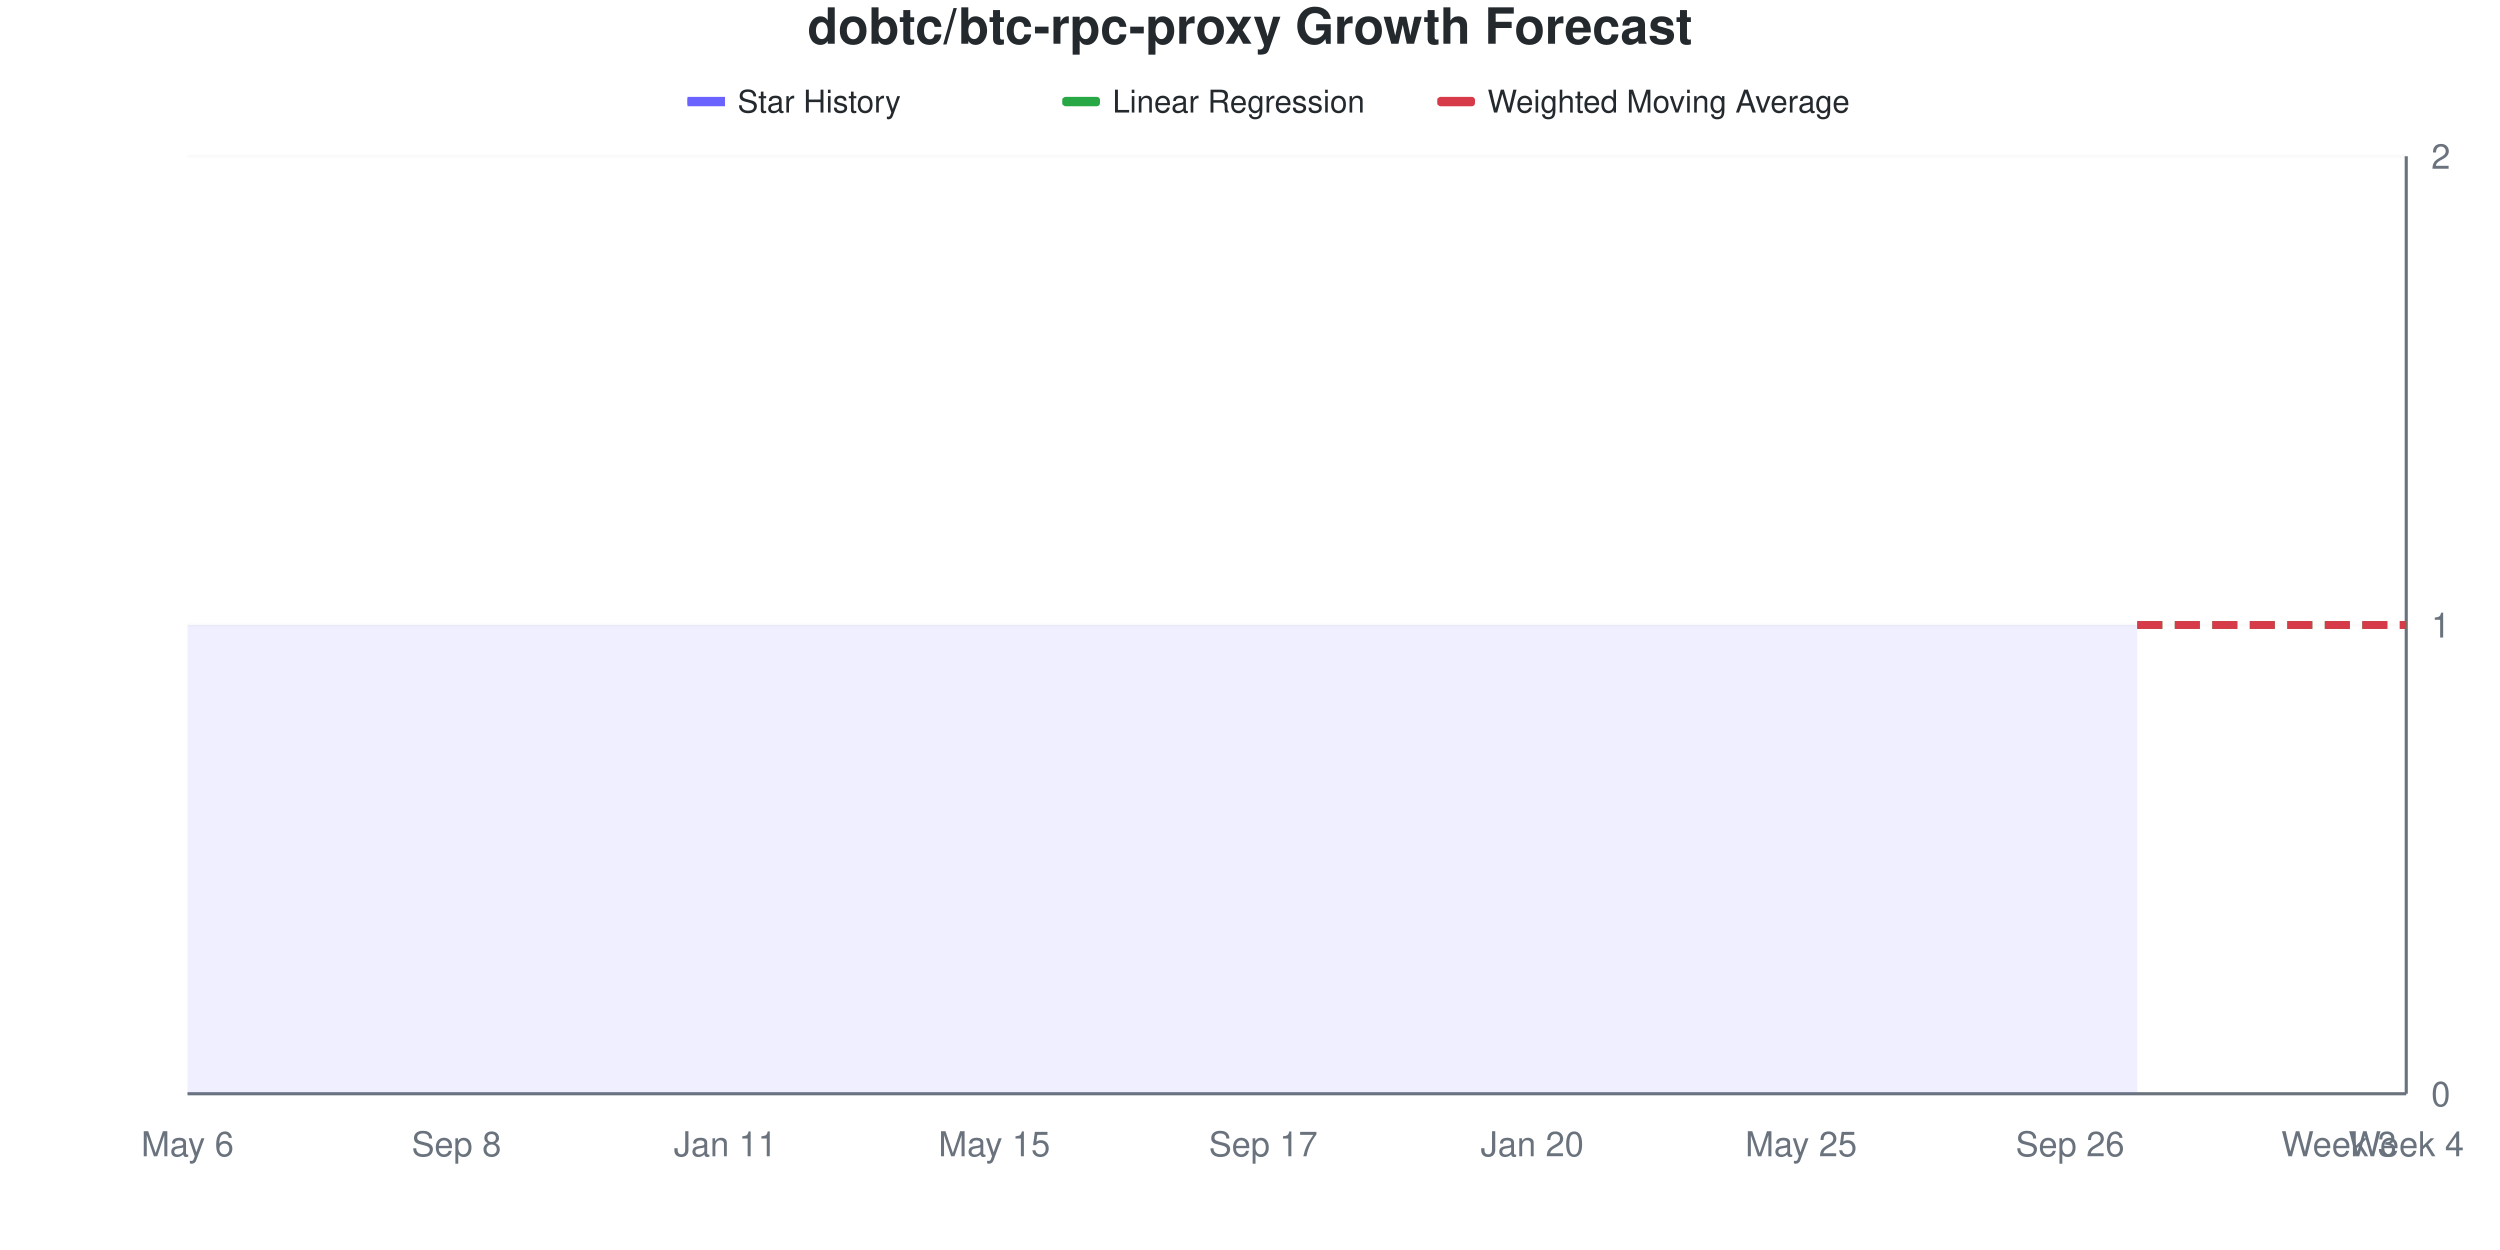
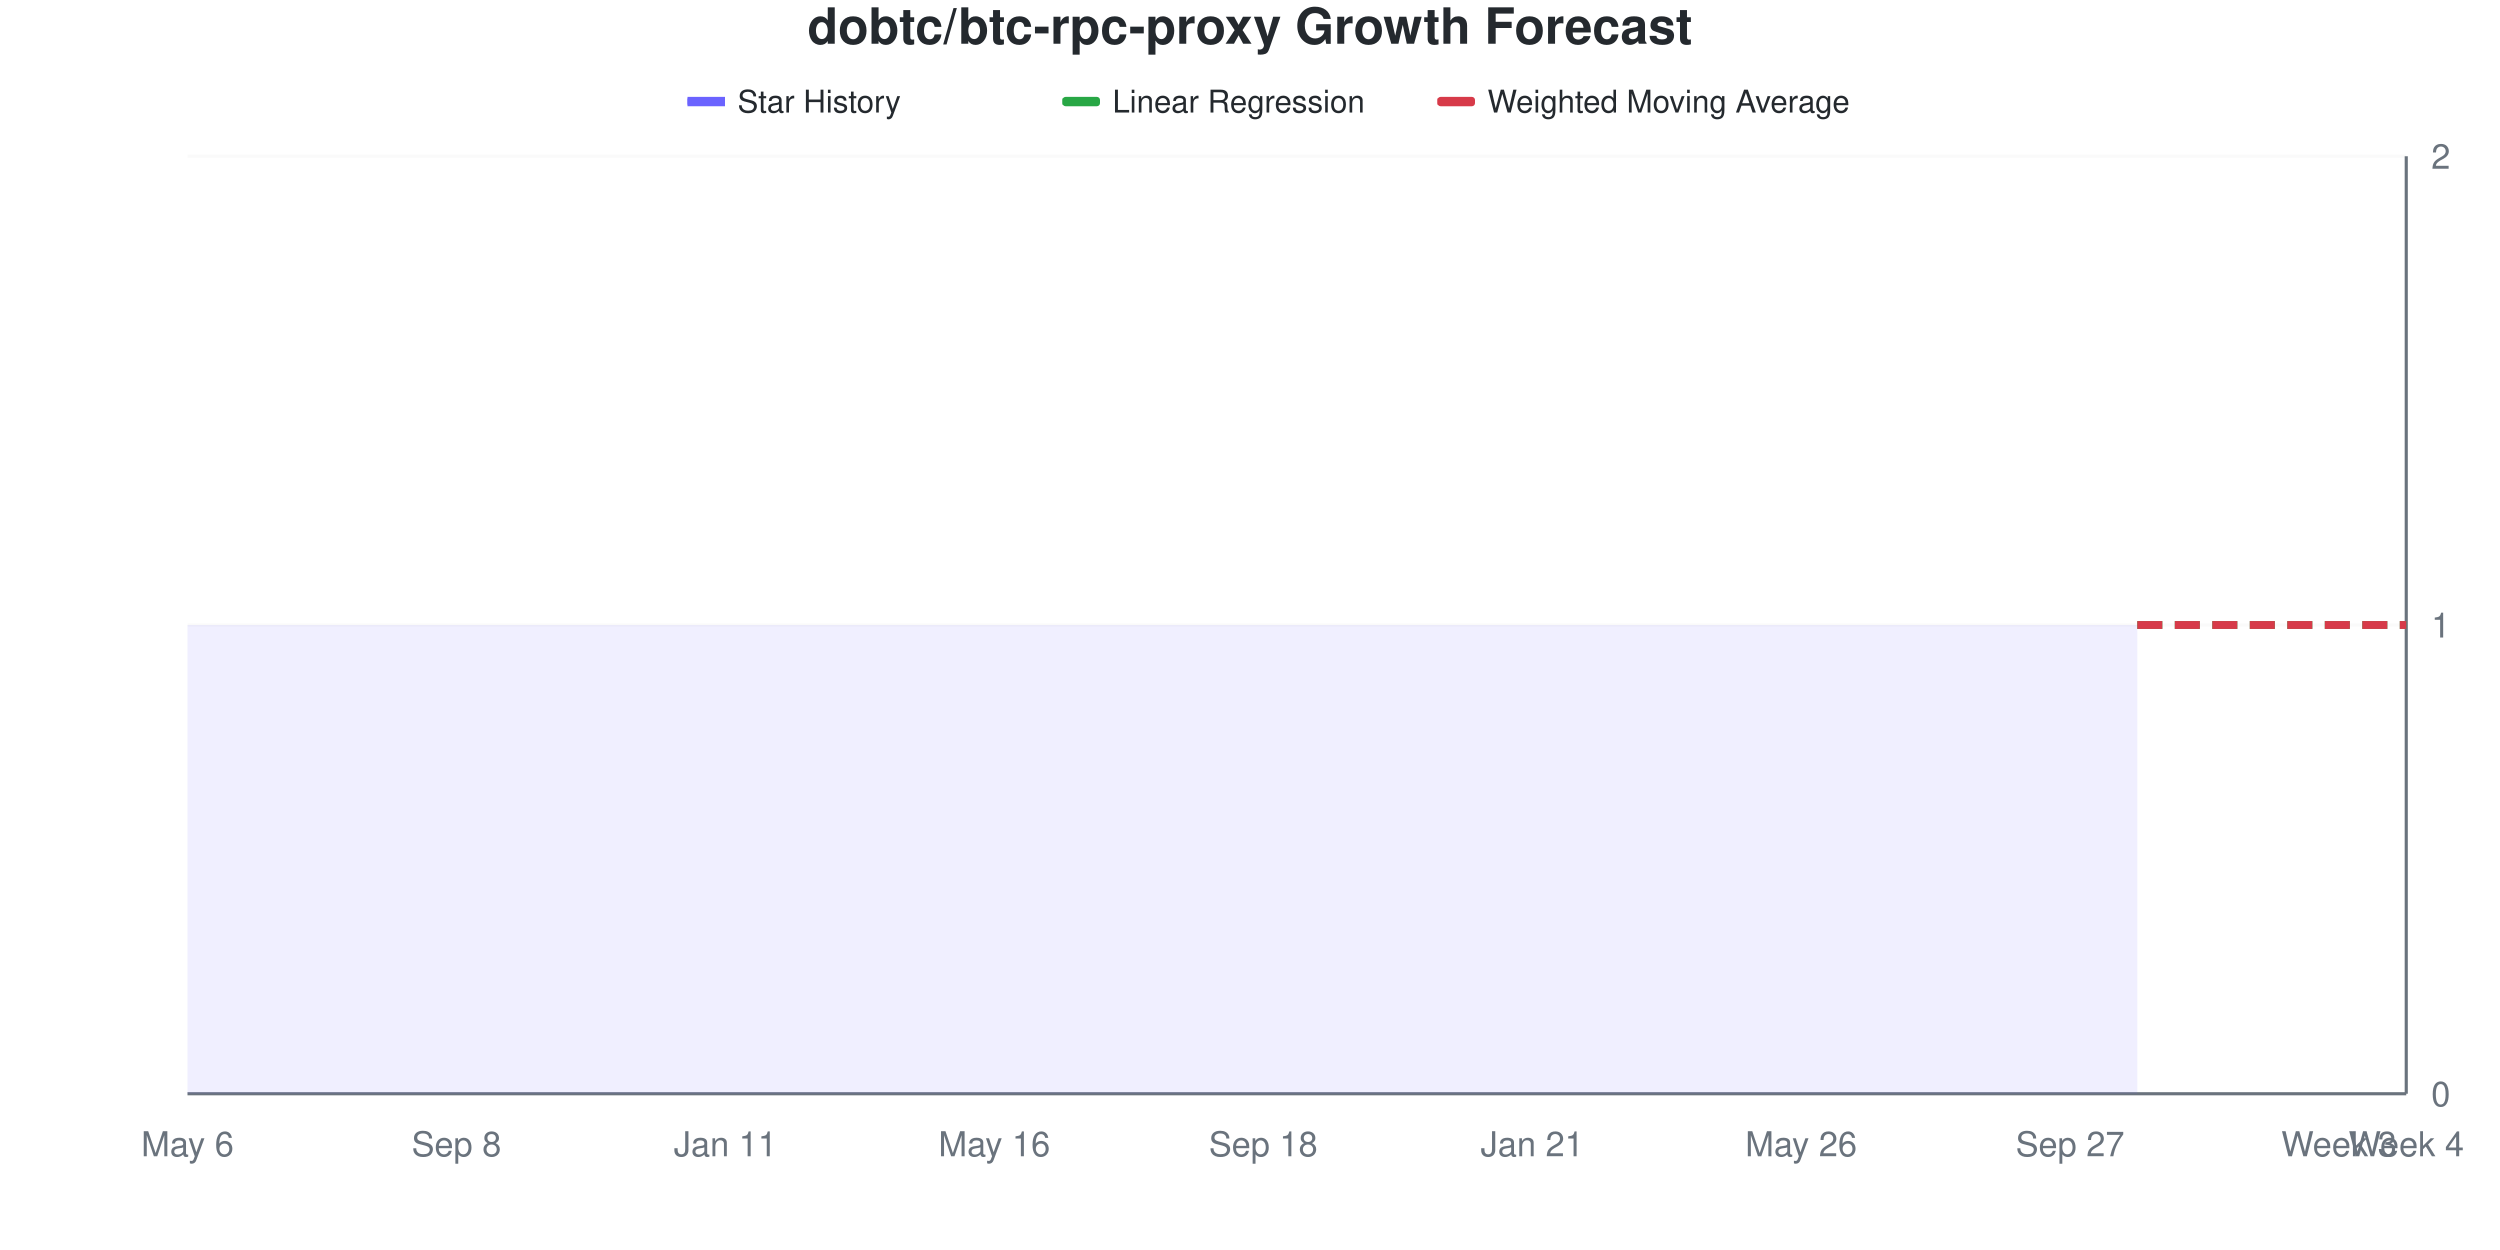
<svg xmlns="http://www.w3.org/2000/svg" viewBox="0 0 800 400" width="800" height="400">
  <style>
    @keyframes drawLine {
      to { stroke-dashoffset: 0; }
    }
    @keyframes fadeInPoint {
      from { opacity: 0; }
      to { opacity: 1; }
    }
    .data-line-0 {
      stroke-dasharray: 1161;
      stroke-dashoffset: 1161;
      animation: drawLine 2s ease-out forwards;
    }
    .data-point {
      opacity: 0;
      animation: fadeInPoint 0.5s ease-out forwards;
    }
    .chart-bg { fill: #fff; }
    .chart-text { fill: #24292e; }
    .chart-muted { fill: #6a737d; }
    .chart-grid { stroke: #eee; }
    .chart-axis { stroke: #6a737d; }
    @media (prefers-color-scheme: dark) {
      .chart-bg { fill: #0d1117; }
      .chart-text { fill: #e6edf3; }
      .chart-muted { fill: #8b949e; }
      .chart-grid { stroke: #21262d; }
      .chart-axis { stroke: #8b949e; }
    }
  </style>
  <rect width="800" height="400" class="chart-bg" />
  <text x="400" y="14" text-anchor="middle" class="chart-text" font-size="16" font-weight="bold" font-family="-apple-system, BlinkMacSystemFont, 'Segoe UI', Helvetica, Arial, sans-serif">dobtc/btc-rpc-proxy Growth Forecast</text>
  <g class="legend">
    <rect x="220" y="31" width="12" height="3" fill="#6b63ff" />
    <line x1="220" y1="32.5" x2="232" y2="32.5" stroke="#6b63ff" stroke-width="2" />
    <text x="236" y="36" class="chart-text" font-size="10" font-family="-apple-system, BlinkMacSystemFont, 'Segoe UI', Helvetica, Arial, sans-serif">Star History</text>
    <rect x="340" y="31" width="12" height="3" fill="#28a745" rx="1" />
    <line x1="340" y1="32.5" x2="352" y2="32.5" stroke="#28a745" stroke-width="2" stroke-dasharray="4,2" />
    <text x="356" y="36" class="chart-text" font-size="10" font-family="-apple-system, BlinkMacSystemFont, 'Segoe UI', Helvetica, Arial, sans-serif">Linear Regression</text>
    <rect x="460" y="31" width="12" height="3" fill="#d73a49" rx="1" />
    <line x1="460" y1="32.5" x2="472" y2="32.5" stroke="#d73a49" stroke-width="2" stroke-dasharray="4,2" />
    <text x="476" y="36" class="chart-text" font-size="10" font-family="-apple-system, BlinkMacSystemFont, 'Segoe UI', Helvetica, Arial, sans-serif">Weighted Moving Average</text>
  </g>
  <g class="grid">
    <line x1="60" y1="350" x2="770" y2="350" class="chart-grid" stroke-opacity="0.3" />
    <text x="778" y="354" text-anchor="start" class="chart-muted" font-size="11" font-family="-apple-system, BlinkMacSystemFont, 'Segoe UI', Helvetica, Arial, sans-serif">0</text>
    <line x1="60" y1="200" x2="770" y2="200" class="chart-grid" stroke-opacity="0.3" />
    <text x="778" y="204" text-anchor="start" class="chart-muted" font-size="11" font-family="-apple-system, BlinkMacSystemFont, 'Segoe UI', Helvetica, Arial, sans-serif">1</text>
    <line x1="60" y1="50" x2="770" y2="50" class="chart-grid" stroke-opacity="0.3" />
    <text x="778" y="54" text-anchor="start" class="chart-muted" font-size="11" font-family="-apple-system, BlinkMacSystemFont, 'Segoe UI', Helvetica, Arial, sans-serif">2</text>
  </g>
  <g class="milestones">
    
  </g>
  <g class="x-axis">
    <text x="60" y="370" text-anchor="middle" class="chart-muted" font-size="11" font-family="-apple-system, BlinkMacSystemFont, 'Segoe UI', Helvetica, Arial, sans-serif">May 6</text>
    <text x="146.061" y="370" text-anchor="middle" class="chart-muted" font-size="11" font-family="-apple-system, BlinkMacSystemFont, 'Segoe UI', Helvetica, Arial, sans-serif">Sep 8</text>
    <text x="232.121" y="370" text-anchor="middle" class="chart-muted" font-size="11" font-family="-apple-system, BlinkMacSystemFont, 'Segoe UI', Helvetica, Arial, sans-serif">Jan 11</text>
-     <text x="318.182" y="370" text-anchor="middle" class="chart-muted" font-size="11" font-family="-apple-system, BlinkMacSystemFont, 'Segoe UI', Helvetica, Arial, sans-serif">May 15</text>
-     <text x="404.242" y="370" text-anchor="middle" class="chart-muted" font-size="11" font-family="-apple-system, BlinkMacSystemFont, 'Segoe UI', Helvetica, Arial, sans-serif">Sep 17</text>
-     <text x="490.303" y="370" text-anchor="middle" class="chart-muted" font-size="11" font-family="-apple-system, BlinkMacSystemFont, 'Segoe UI', Helvetica, Arial, sans-serif">Jan 20</text>
-     <text x="576.364" y="370" text-anchor="middle" class="chart-muted" font-size="11" font-family="-apple-system, BlinkMacSystemFont, 'Segoe UI', Helvetica, Arial, sans-serif">May 25</text>
-     <text x="662.424" y="370" text-anchor="middle" class="chart-muted" font-size="11" font-family="-apple-system, BlinkMacSystemFont, 'Segoe UI', Helvetica, Arial, sans-serif">Sep 26</text>
+     <text x="318.182" y="370" text-anchor="middle" class="chart-muted" font-size="11" font-family="-apple-system, BlinkMacSystemFont, 'Segoe UI', Helvetica, Arial, sans-serif">May 16</text>
+     <text x="404.242" y="370" text-anchor="middle" class="chart-muted" font-size="11" font-family="-apple-system, BlinkMacSystemFont, 'Segoe UI', Helvetica, Arial, sans-serif">Sep 18</text>
+     <text x="490.303" y="370" text-anchor="middle" class="chart-muted" font-size="11" font-family="-apple-system, BlinkMacSystemFont, 'Segoe UI', Helvetica, Arial, sans-serif">Jan 21</text>
+     <text x="576.364" y="370" text-anchor="middle" class="chart-muted" font-size="11" font-family="-apple-system, BlinkMacSystemFont, 'Segoe UI', Helvetica, Arial, sans-serif">May 26</text>
+     <text x="662.424" y="370" text-anchor="middle" class="chart-muted" font-size="11" font-family="-apple-system, BlinkMacSystemFont, 'Segoe UI', Helvetica, Arial, sans-serif">Sep 27</text>
    <text x="748.485" y="370" text-anchor="middle" class="chart-muted" font-size="11" font-family="-apple-system, BlinkMacSystemFont, 'Segoe UI', Helvetica, Arial, sans-serif">Week 3</text>
    <text x="770" y="370" text-anchor="middle" class="chart-muted" font-size="11" font-family="-apple-system, BlinkMacSystemFont, 'Segoe UI', Helvetica, Arial, sans-serif">Week 4</text>
  </g>
  <line x1="770" y1="50" x2="770" y2="350" class="chart-axis" stroke-width="1" />
  <line x1="60" y1="350" x2="770" y2="350" class="chart-axis" stroke-width="1" />
  <path d="M60,350 L60,200 C67.172,200 74.343,200 81.515,200 C88.687,200 95.859,200 103.03,200 C110.202,200 117.374,200 124.545,200 C131.717,200 138.889,200 146.061,200 C153.232,200 160.404,200 167.576,200 C174.747,200 181.919,200 189.091,200 C196.263,200 203.434,200 210.606,200 C217.778,200 224.949,200 232.121,200 C239.293,200 246.465,200 253.636,200 C260.808,200 267.98,200 275.152,200 C282.323,200 289.495,200 296.667,200 C303.838,200 311.01,200 318.182,200 C325.354,200 332.525,200 339.697,200 C346.869,200 354.04,200 361.212,200 C368.384,200 375.556,200 382.727,200 C389.899,200 397.071,200 404.242,200 C411.414,200 418.586,200 425.758,200 C432.929,200 440.101,200 447.273,200 C454.444,200 461.616,200 468.788,200 C475.96,200 483.131,200 490.303,200 C497.475,200 504.646,200 511.818,200 C518.99,200 526.162,200 533.333,200 C540.505,200 547.677,200 554.848,200 C562.02,200 569.192,200 576.364,200 C583.535,200 590.707,200 597.879,200 C605.051,200 612.222,200 619.394,200 C626.566,200 633.737,200 640.909,200 C648.081,200 655.253,200 662.424,200 C669.596,200 676.768,200 683.939,200 L683.939,350 L60,350 Z" fill="#6b63ff" fill-opacity="0.1" />
  <path d="M60,350 L60,200 C67.172,200 74.343,200 81.515,200 C88.687,200 95.859,200 103.03,200 C110.202,200 117.374,200 124.545,200 C131.717,200 138.889,200 146.061,200 C153.232,200 160.404,200 167.576,200 C174.747,200 181.919,200 189.091,200 C196.263,200 203.434,200 210.606,200 C217.778,200 224.949,200 232.121,200 C239.293,200 246.465,200 253.636,200 C260.808,200 267.98,200 275.152,200 C282.323,200 289.495,200 296.667,200 C303.838,200 311.01,200 318.182,200 C325.354,200 332.525,200 339.697,200 C346.869,200 354.04,200 361.212,200 C368.384,200 375.556,200 382.727,200 C389.899,200 397.071,200 404.242,200 C411.414,200 418.586,200 425.758,200 C432.929,200 440.101,200 447.273,200 C454.444,200 461.616,200 468.788,200 C475.96,200 483.131,200 490.303,200 C497.475,200 504.646,200 511.818,200 C518.99,200 526.162,200 533.333,200 C540.505,200 547.677,200 554.848,200 C562.02,200 569.192,200 576.364,200 C583.535,200 590.707,200 597.879,200 C605.051,200 612.222,200 619.394,200 C626.566,200 633.737,200 640.909,200 C648.081,200 655.253,200 662.424,200 C669.596,200 676.768,200 683.939,200" fill="none" stroke="#6b63ff" stroke-width="2.5" class="data-line-0" />
  <path d="M683.939,200 C691.111,200 698.283,200 705.455,200 C712.626,200 719.798,200 726.97,200 C734.141,200 741.313,200 748.485,200 C755.657,200 762.828,200 770,200" fill="none" stroke="#28a745" stroke-width="2.5" stroke-dasharray="8,4" />
  <path d="M683.939,200 C691.111,200 698.283,200 705.455,200 C712.626,200 719.798,200 726.97,200 C734.141,200 741.313,200 748.485,200 C755.657,200 762.828,200 770,200" fill="none" stroke="#d73a49" stroke-width="2.5" stroke-dasharray="8,4" />
  <g class="points">
    <circle cx="60" cy="200" r="4" fill="#6b63ff" class="data-point" style="animation-delay: 1.50s" />
    <circle cx="81.515" cy="200" r="4" fill="#6b63ff" class="data-point" style="animation-delay: 1.55s" />
    <circle cx="103.03" cy="200" r="4" fill="#6b63ff" class="data-point" style="animation-delay: 1.60s" />
    <circle cx="124.545" cy="200" r="4" fill="#6b63ff" class="data-point" style="animation-delay: 1.65s" />
    <circle cx="146.061" cy="200" r="4" fill="#6b63ff" class="data-point" style="animation-delay: 1.70s" />
    <circle cx="167.576" cy="200" r="4" fill="#6b63ff" class="data-point" style="animation-delay: 1.75s" />
    <circle cx="189.091" cy="200" r="4" fill="#6b63ff" class="data-point" style="animation-delay: 1.80s" />
    <circle cx="210.606" cy="200" r="4" fill="#6b63ff" class="data-point" style="animation-delay: 1.85s" />
    <circle cx="232.121" cy="200" r="4" fill="#6b63ff" class="data-point" style="animation-delay: 1.90s" />
    <circle cx="253.636" cy="200" r="4" fill="#6b63ff" class="data-point" style="animation-delay: 1.95s" />
    <circle cx="275.152" cy="200" r="4" fill="#6b63ff" class="data-point" style="animation-delay: 2.00s" />
    <circle cx="296.667" cy="200" r="4" fill="#6b63ff" class="data-point" style="animation-delay: 2.05s" />
    <circle cx="318.182" cy="200" r="4" fill="#6b63ff" class="data-point" style="animation-delay: 2.10s" />
    <circle cx="339.697" cy="200" r="4" fill="#6b63ff" class="data-point" style="animation-delay: 2.15s" />
    <circle cx="361.212" cy="200" r="4" fill="#6b63ff" class="data-point" style="animation-delay: 2.20s" />
    <circle cx="382.727" cy="200" r="4" fill="#6b63ff" class="data-point" style="animation-delay: 2.25s" />
    <circle cx="404.242" cy="200" r="4" fill="#6b63ff" class="data-point" style="animation-delay: 2.30s" />
    <circle cx="425.758" cy="200" r="4" fill="#6b63ff" class="data-point" style="animation-delay: 2.35s" />
    <circle cx="447.273" cy="200" r="4" fill="#6b63ff" class="data-point" style="animation-delay: 2.40s" />
    <circle cx="468.788" cy="200" r="4" fill="#6b63ff" class="data-point" style="animation-delay: 2.45s" />
    <circle cx="490.303" cy="200" r="4" fill="#6b63ff" class="data-point" style="animation-delay: 2.50s" />
    <circle cx="511.818" cy="200" r="4" fill="#6b63ff" class="data-point" style="animation-delay: 2.55s" />
    <circle cx="533.333" cy="200" r="4" fill="#6b63ff" class="data-point" style="animation-delay: 2.60s" />
    <circle cx="554.848" cy="200" r="4" fill="#6b63ff" class="data-point" style="animation-delay: 2.65s" />
    <circle cx="576.364" cy="200" r="4" fill="#6b63ff" class="data-point" style="animation-delay: 2.70s" />
    <circle cx="597.879" cy="200" r="4" fill="#6b63ff" class="data-point" style="animation-delay: 2.75s" />
    <circle cx="619.394" cy="200" r="4" fill="#6b63ff" class="data-point" style="animation-delay: 2.80s" />
    <circle cx="640.909" cy="200" r="4" fill="#6b63ff" class="data-point" style="animation-delay: 2.85s" />
    <circle cx="662.424" cy="200" r="4" fill="#6b63ff" class="data-point" style="animation-delay: 2.90s" />
    <circle cx="683.939" cy="200" r="4" fill="#6b63ff" class="data-point" style="animation-delay: 2.95s" />
  </g>
</svg>
